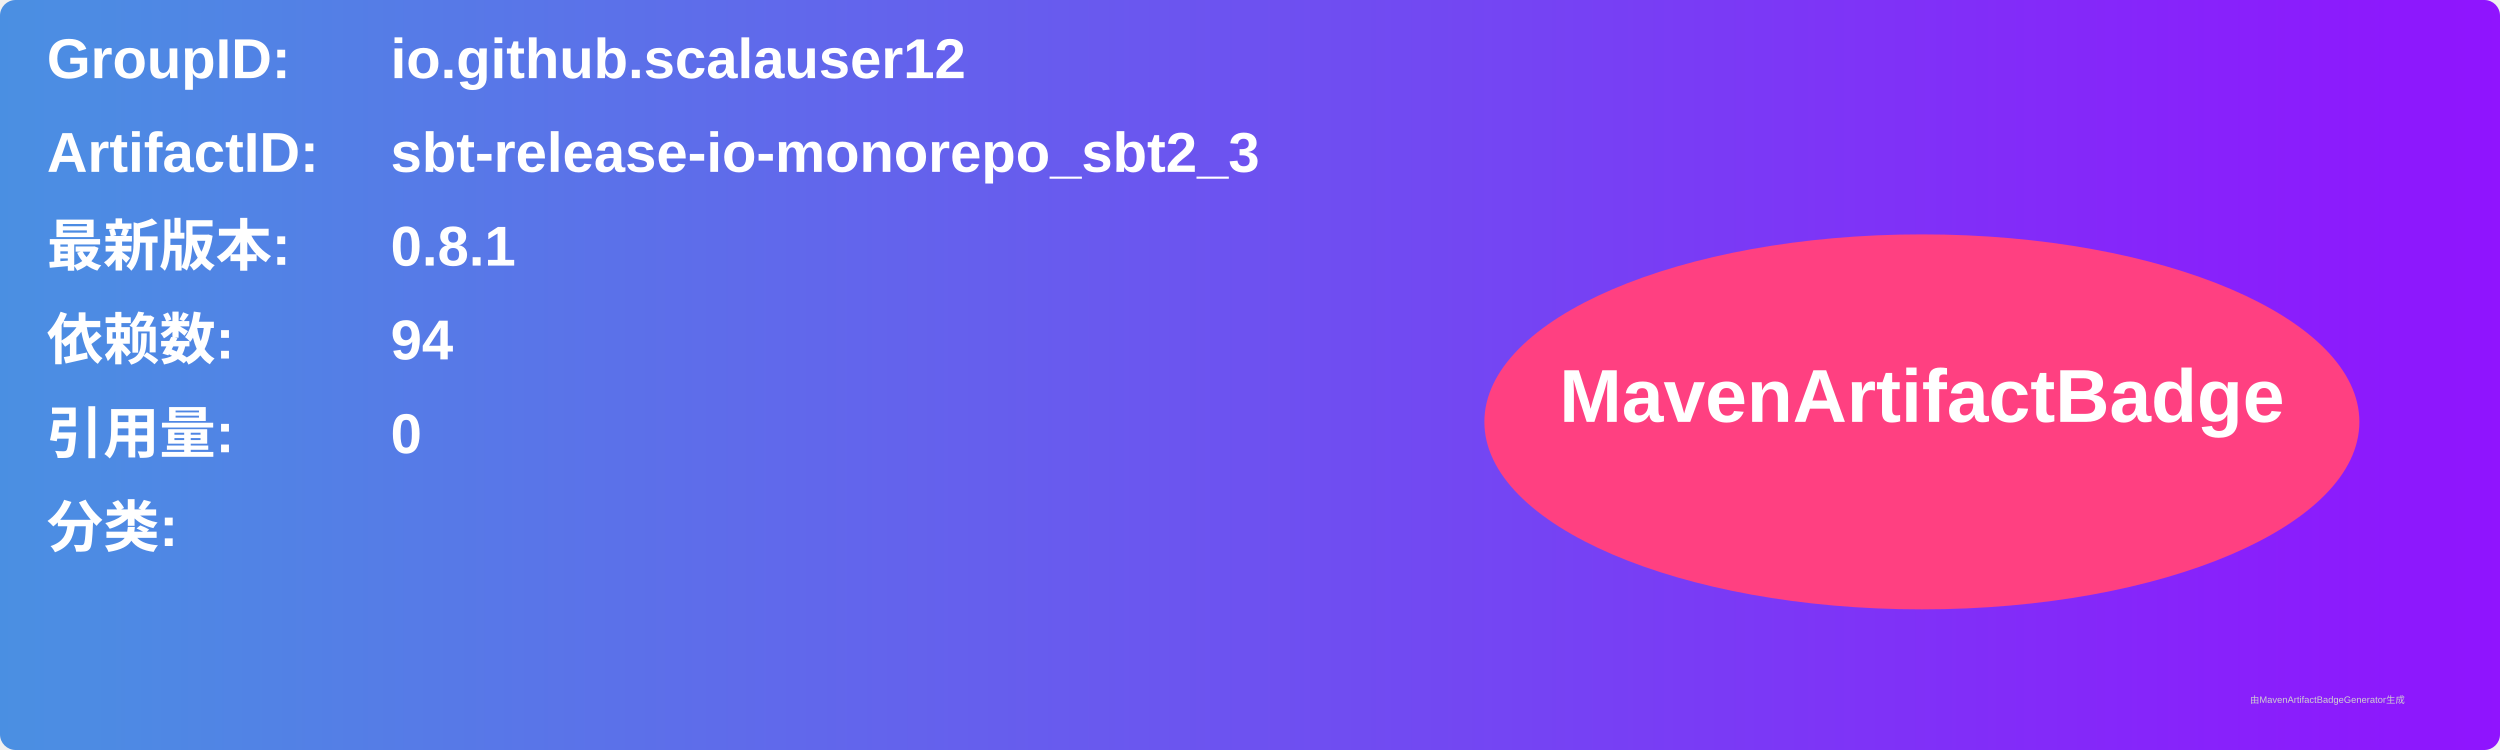
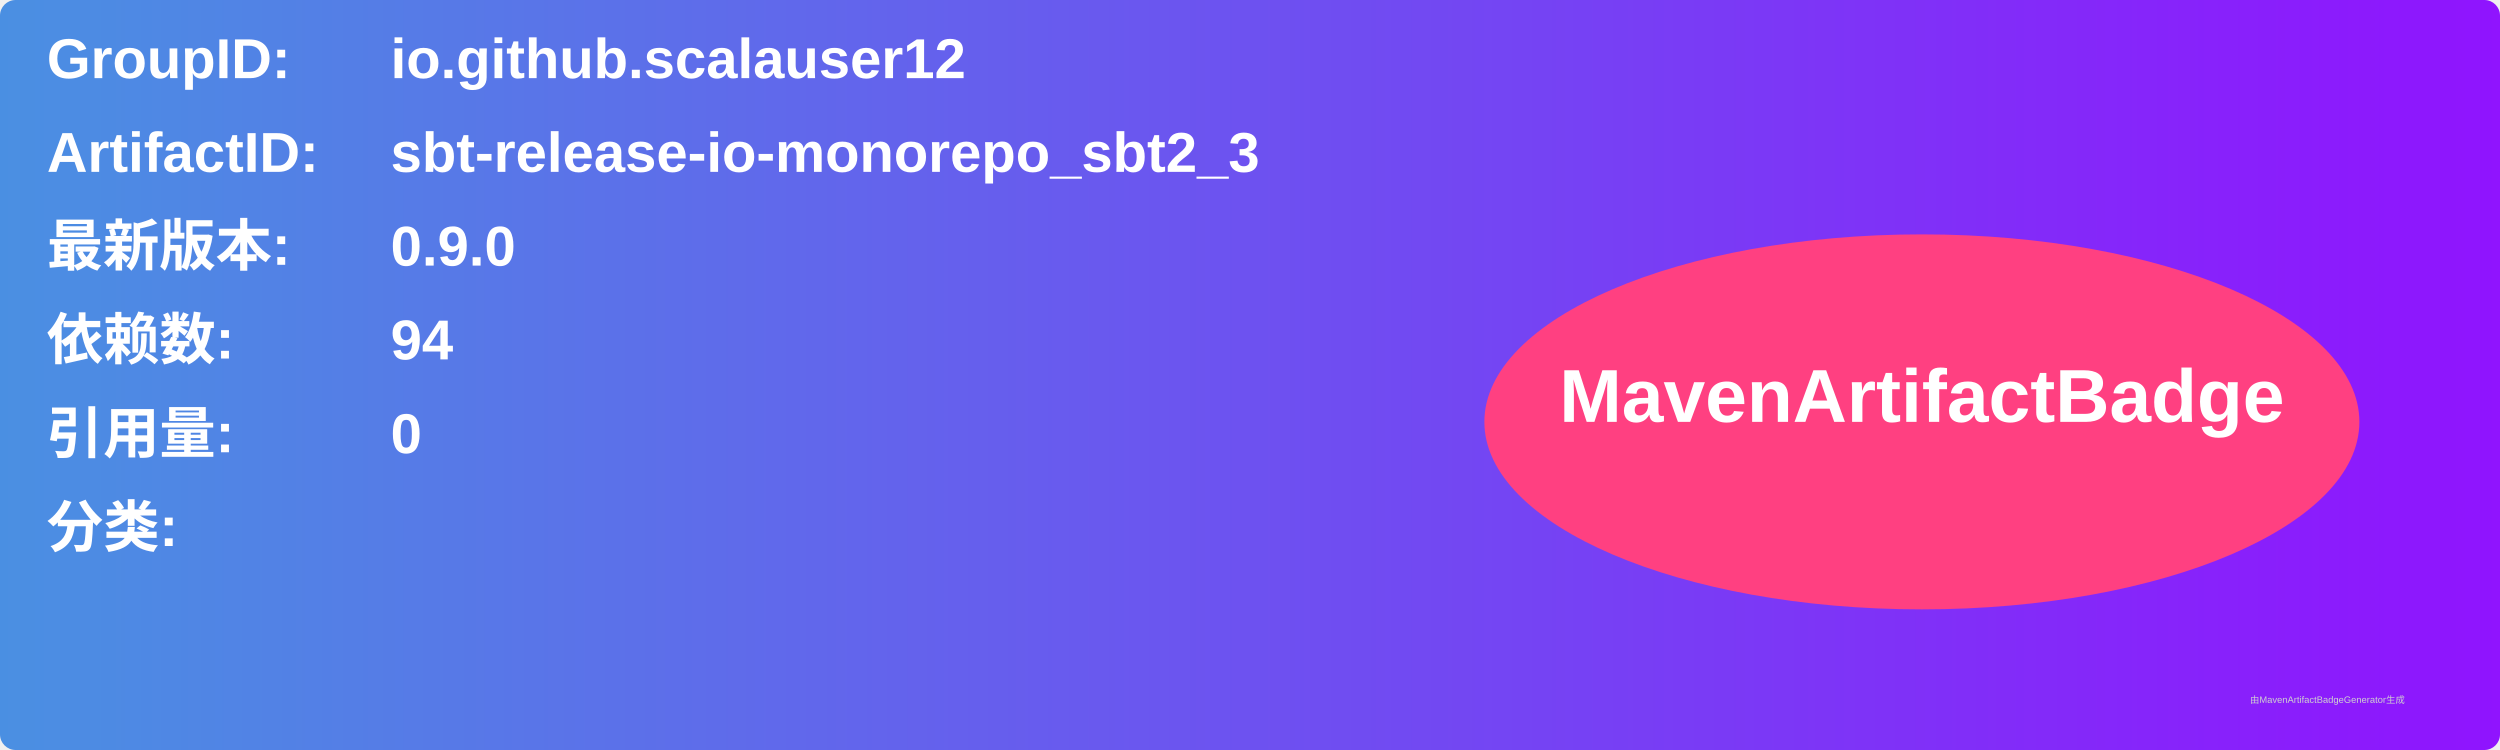
<svg xmlns="http://www.w3.org/2000/svg" width="800" height="240" viewBox="0 0 800 240">
  <linearGradient id="grad" x1="0%" y1="0%" x2="100%" y2="0%">
    <stop offset="0%" stop-color="#4a90e2" />
    <stop offset="100%" stop-color="#9013fe" />
  </linearGradient>
  <rect width="100%" height="100%" rx="5" ry="5" fill="url(#grad)" />
  <g transform="translate(15, 15)">
    <text x="0" y="10" font-family="Arial" font-size="18" fill="white" font-weight="bold" width="260">GroupID:</text>
    <text x="110" y="10" font-family="Arial" font-size="18" fill="white" font-weight="bold" width="460">io.github.scalauser12</text>
    <text x="0" y="40" font-family="Arial" font-size="18" fill="white" font-weight="bold" width="260">ArtifactID:</text>
    <text x="110" y="40" font-family="Arial" font-size="18" fill="white" font-weight="bold" width="460">sbt-release-io-monorepo_sbt2_3</text>
    <text x="0" y="70" font-family="Arial" font-size="18" fill="white" font-weight="bold">最新版本:</text>
    <text x="110" y="70" font-family="Arial" font-size="18" fill="white" font-weight="bold">
-       <tspan font-weight="bold">0.8.1</tspan>
+       <tspan font-weight="bold">0.9.0</tspan>
    </text>
    <text x="0" y="100" font-family="Arial" font-size="18" fill="white" font-weight="bold">依赖数: </text>
    <text x="110" y="100" font-family="Arial" font-size="18" fill="white">
      <tspan font-weight="bold">94</tspan>
    </text>
    <text x="0" y="130" font-family="Arial" font-size="18" fill="white" font-weight="bold">引用量: </text>
    <text x="110" y="130" font-family="Arial" font-size="18" fill="white">
      <tspan font-weight="bold">0</tspan>
    </text>
    <text x="0" y="160" font-family="Arial" font-size="18" fill="white" font-weight="bold">分类:</text>
    <text x="10" y="190" font-family="Arial" font-size="10" fill="white">
      <tspan font-weight="bold" />
    </text>
    <ellipse cx="600" cy="120" rx="140" ry="60" fill="#ff4081" />
    <text x="600" y="120" text-anchor="middle" font-family="Arial" font-size="24" fill="white" font-weight="bold">MavenArtifactBadge</text>
  </g>
  <text x="720" y="225" font-family="Arial" font-size="3" fill="#d0d0d0">由MavenArtifactBadgeGenerator生成</text>
</svg>
